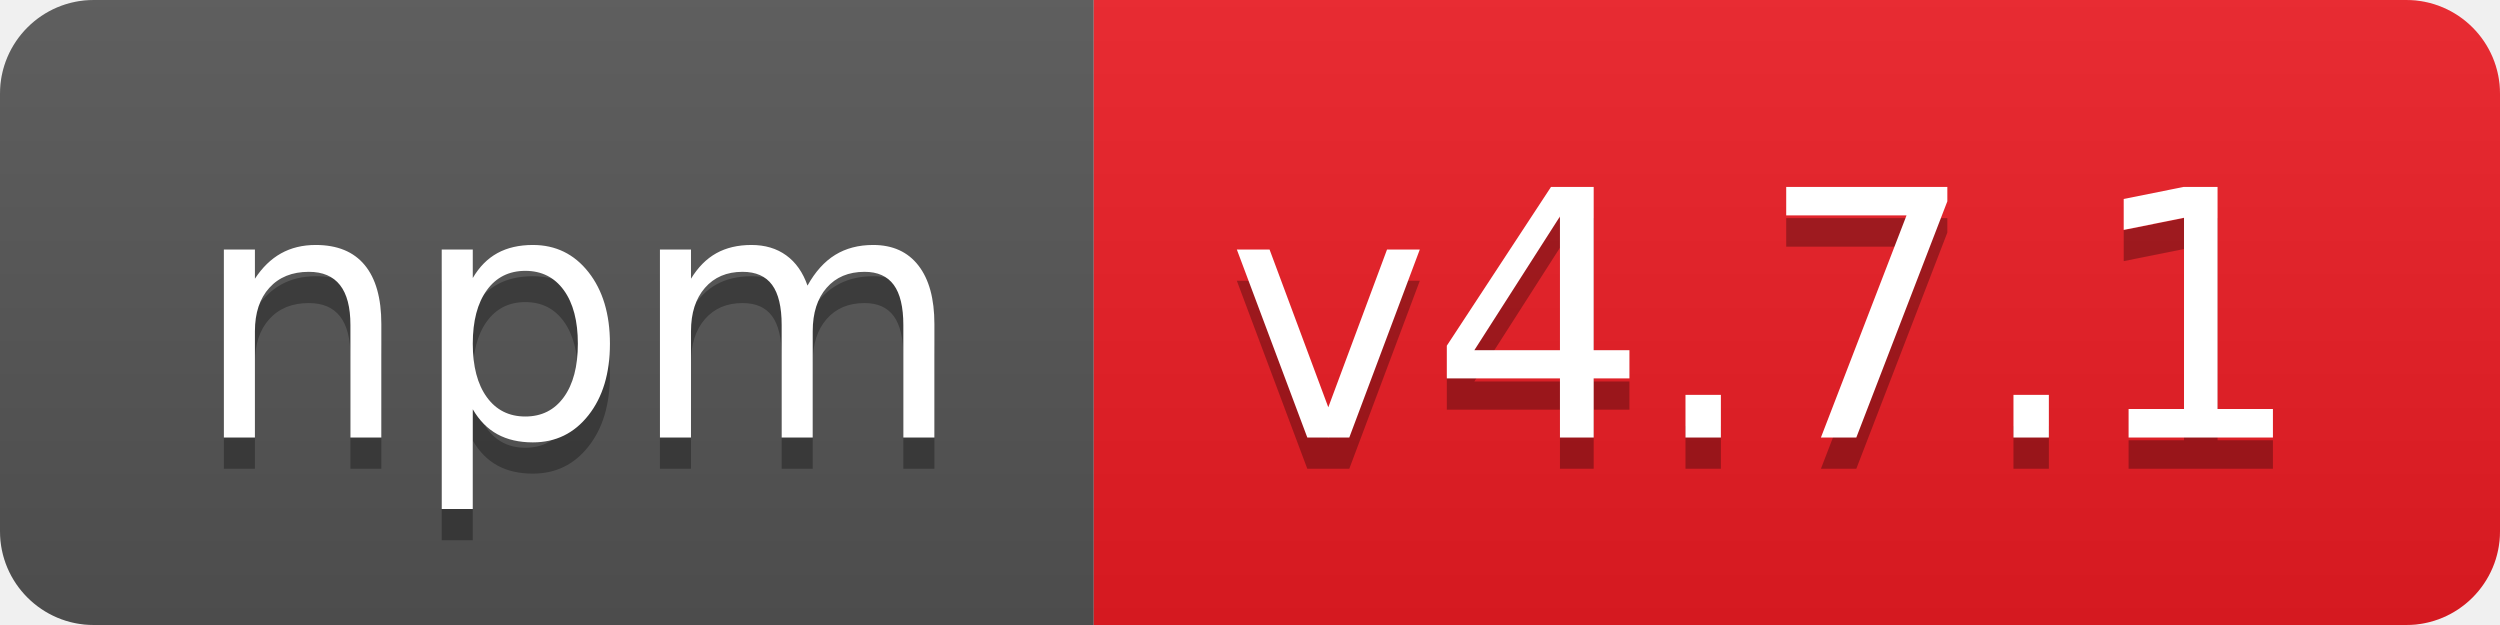
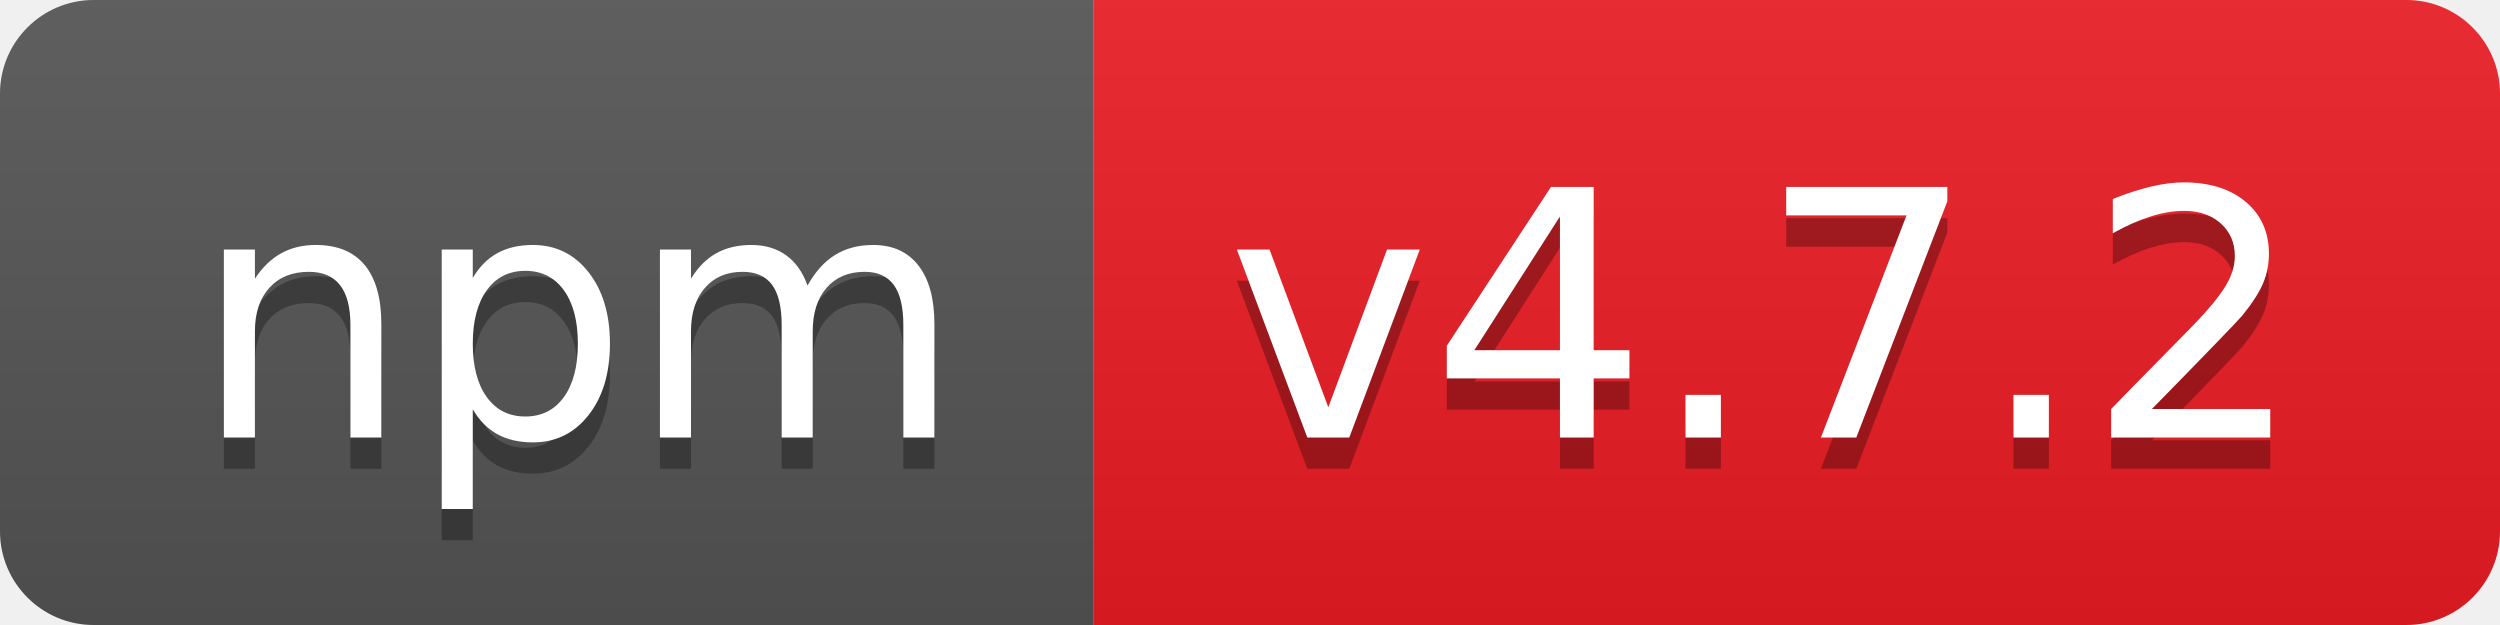
- <svg xmlns="http://www.w3.org/2000/svg" width="80" height="20" role="img" aria-label="npm: v4.7.1">
+ <svg xmlns="http://www.w3.org/2000/svg" width="80" height="20" role="img" aria-label="npm: v4.7.2">
  <linearGradient id="s" x2="0" y2="100%">
    <stop offset="0" stop-color="#bbb" stop-opacity=".1" />
    <stop offset="1" stop-opacity=".1" />
  </linearGradient>
  <clipPath id="r">
    <rect width="80" height="20" rx="3" fill="#fff" />
  </clipPath>
  <g clip-path="url(#r)">
    <rect width="35" height="20" fill="#555" />
    <rect x="35" width="45" height="20" fill="#ed1c24" />
    <rect width="80" height="20" fill="url(#s)" />
  </g>
  <g fill="#fff" text-anchor="middle" font-family="Verdana,Geneva,DejaVu Sans,sans-serif" text-rendering="geometricPrecision" font-size="110">
    <text aria-hidden="true" x="185" y="150" fill="#010101" fill-opacity=".3" transform="scale(.1)" textLength="250">npm</text>
    <text x="185" y="140" transform="scale(.1)" fill="#fff" textLength="250">npm</text>
-     <text aria-hidden="true" x="565" y="150" fill="#010101" fill-opacity=".3" transform="scale(.1)" textLength="350">v4.7.1</text>
-     <text x="565" y="140" transform="scale(.1)" fill="#fff" textLength="350">v4.7.1</text>
+     <text aria-hidden="true" x="565" y="150" fill="#010101" fill-opacity=".3" transform="scale(.1)" textLength="350">v4.7.2</text>
+     <text x="565" y="140" transform="scale(.1)" fill="#fff" textLength="350">v4.7.2</text>
  </g>
</svg>
